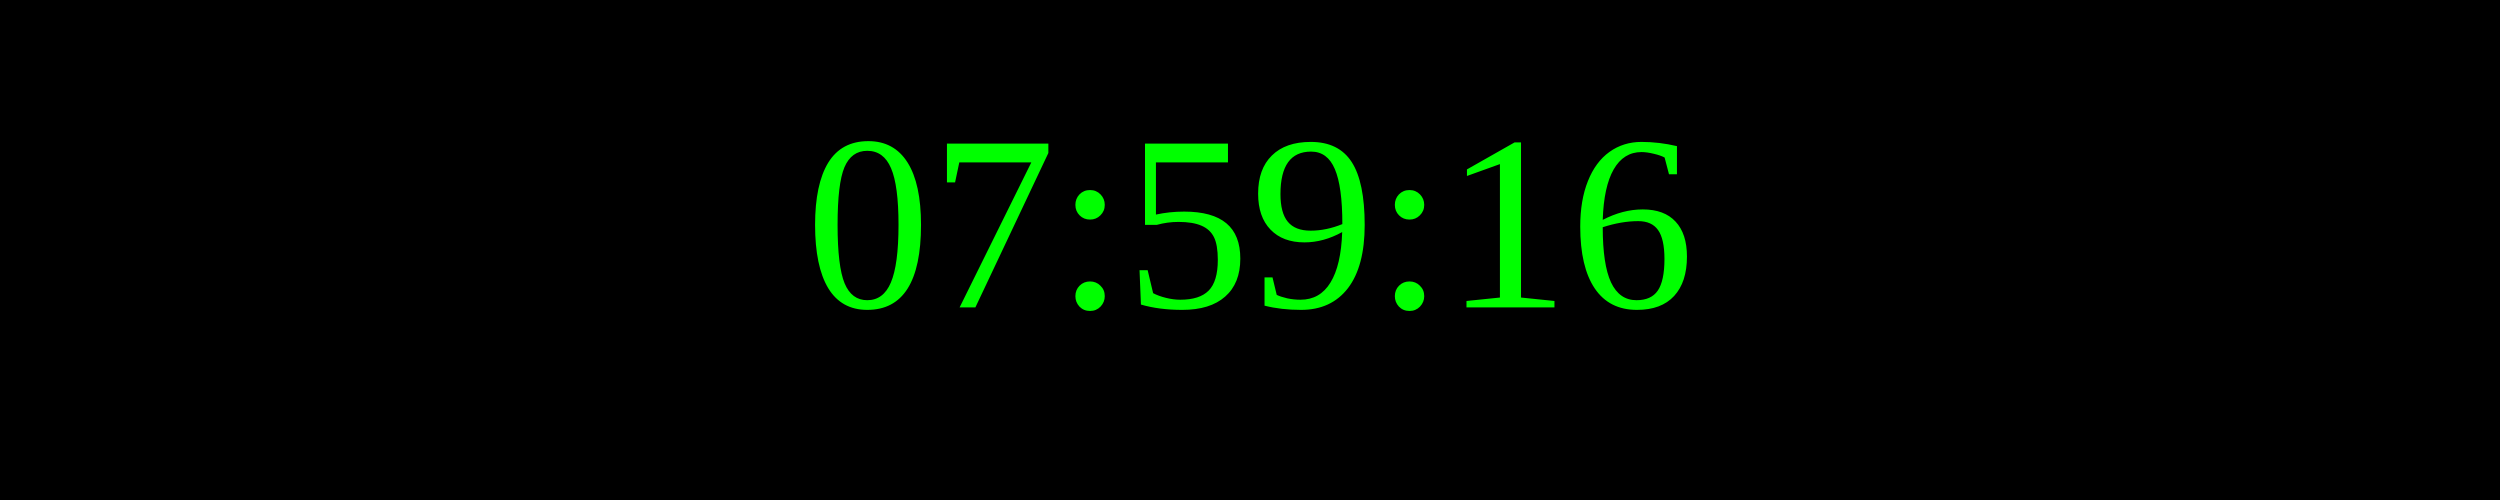
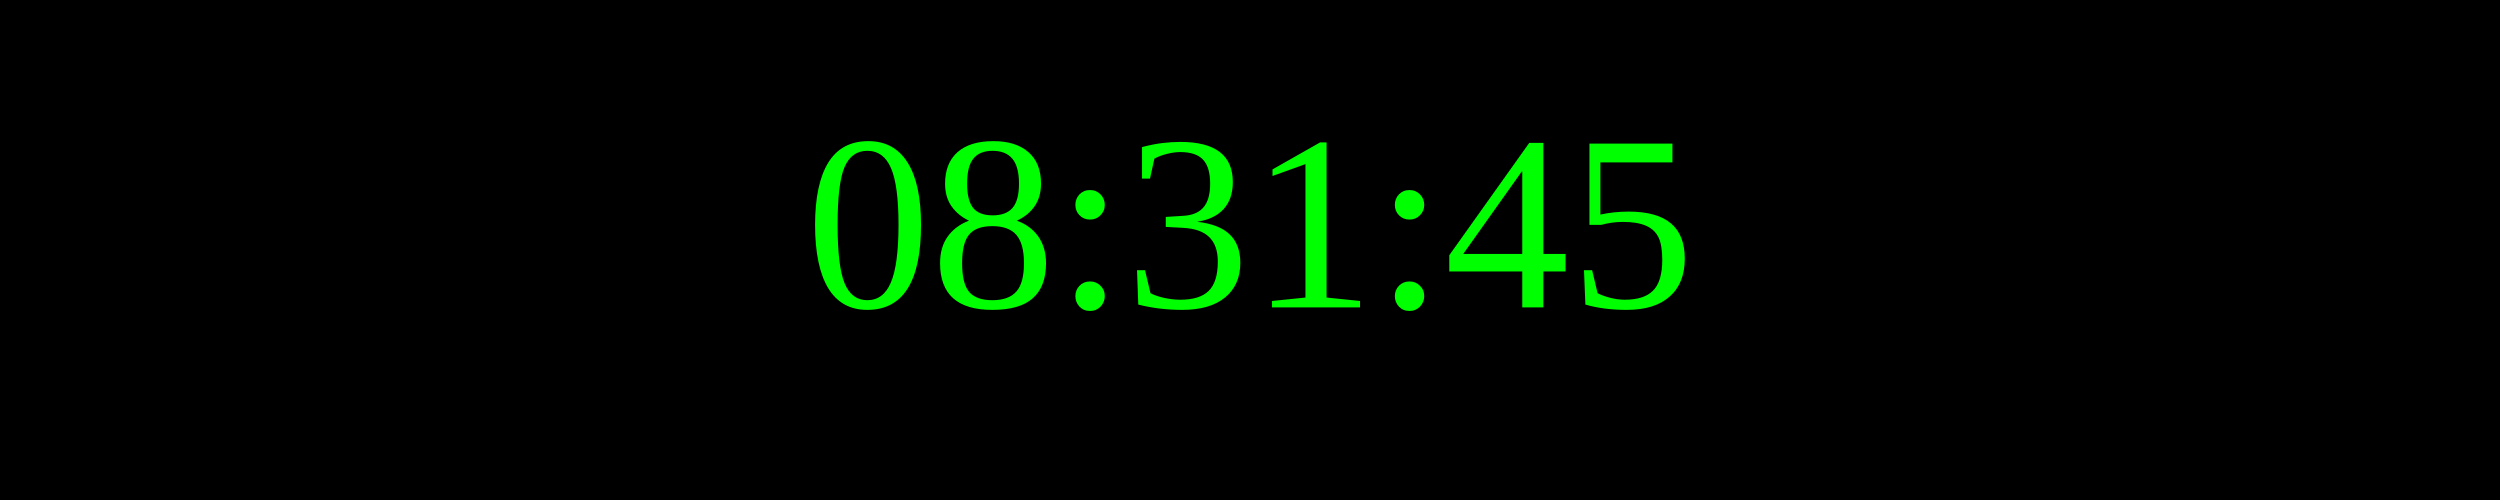
<svg xmlns="http://www.w3.org/2000/svg" width="250" height="50">
  <rect width="100%" height="100%" fill="black" />
  <text x="50%" y="50%" font-size="25" fill="lime" text-anchor="middle" dominant-baseline="middle">
- 07:59:16
+ 08:31:45
</text>
</svg>
